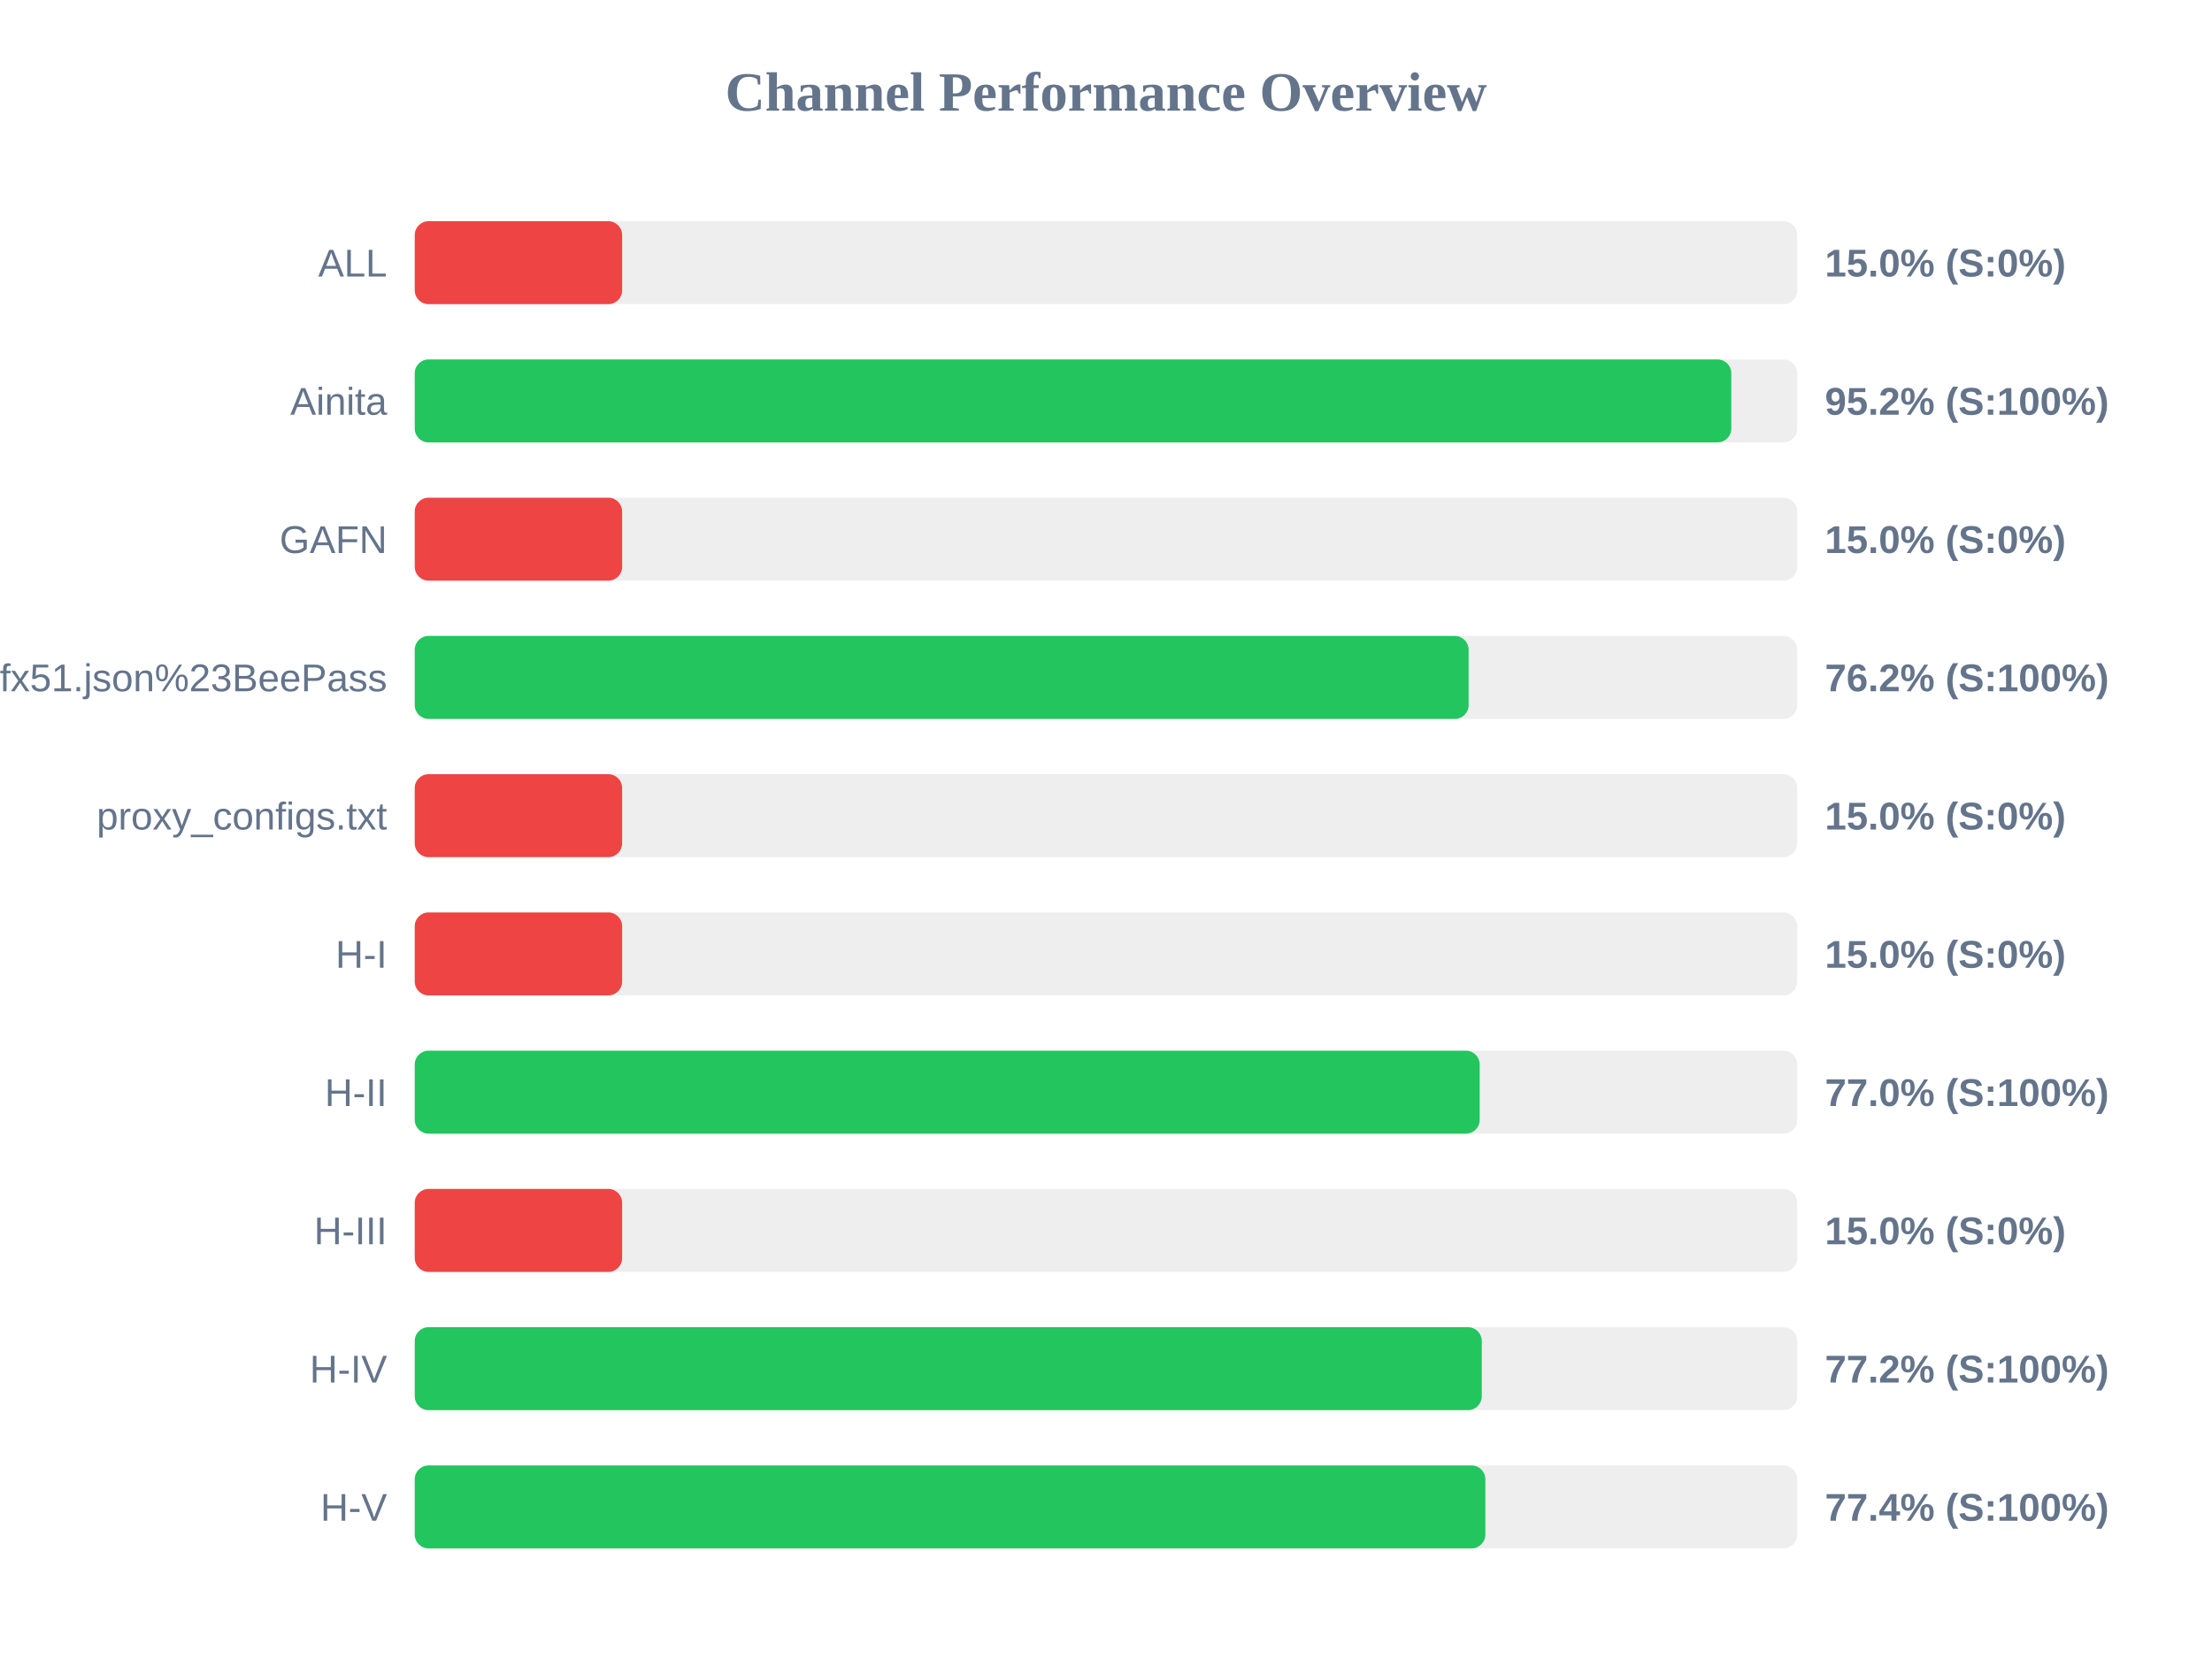
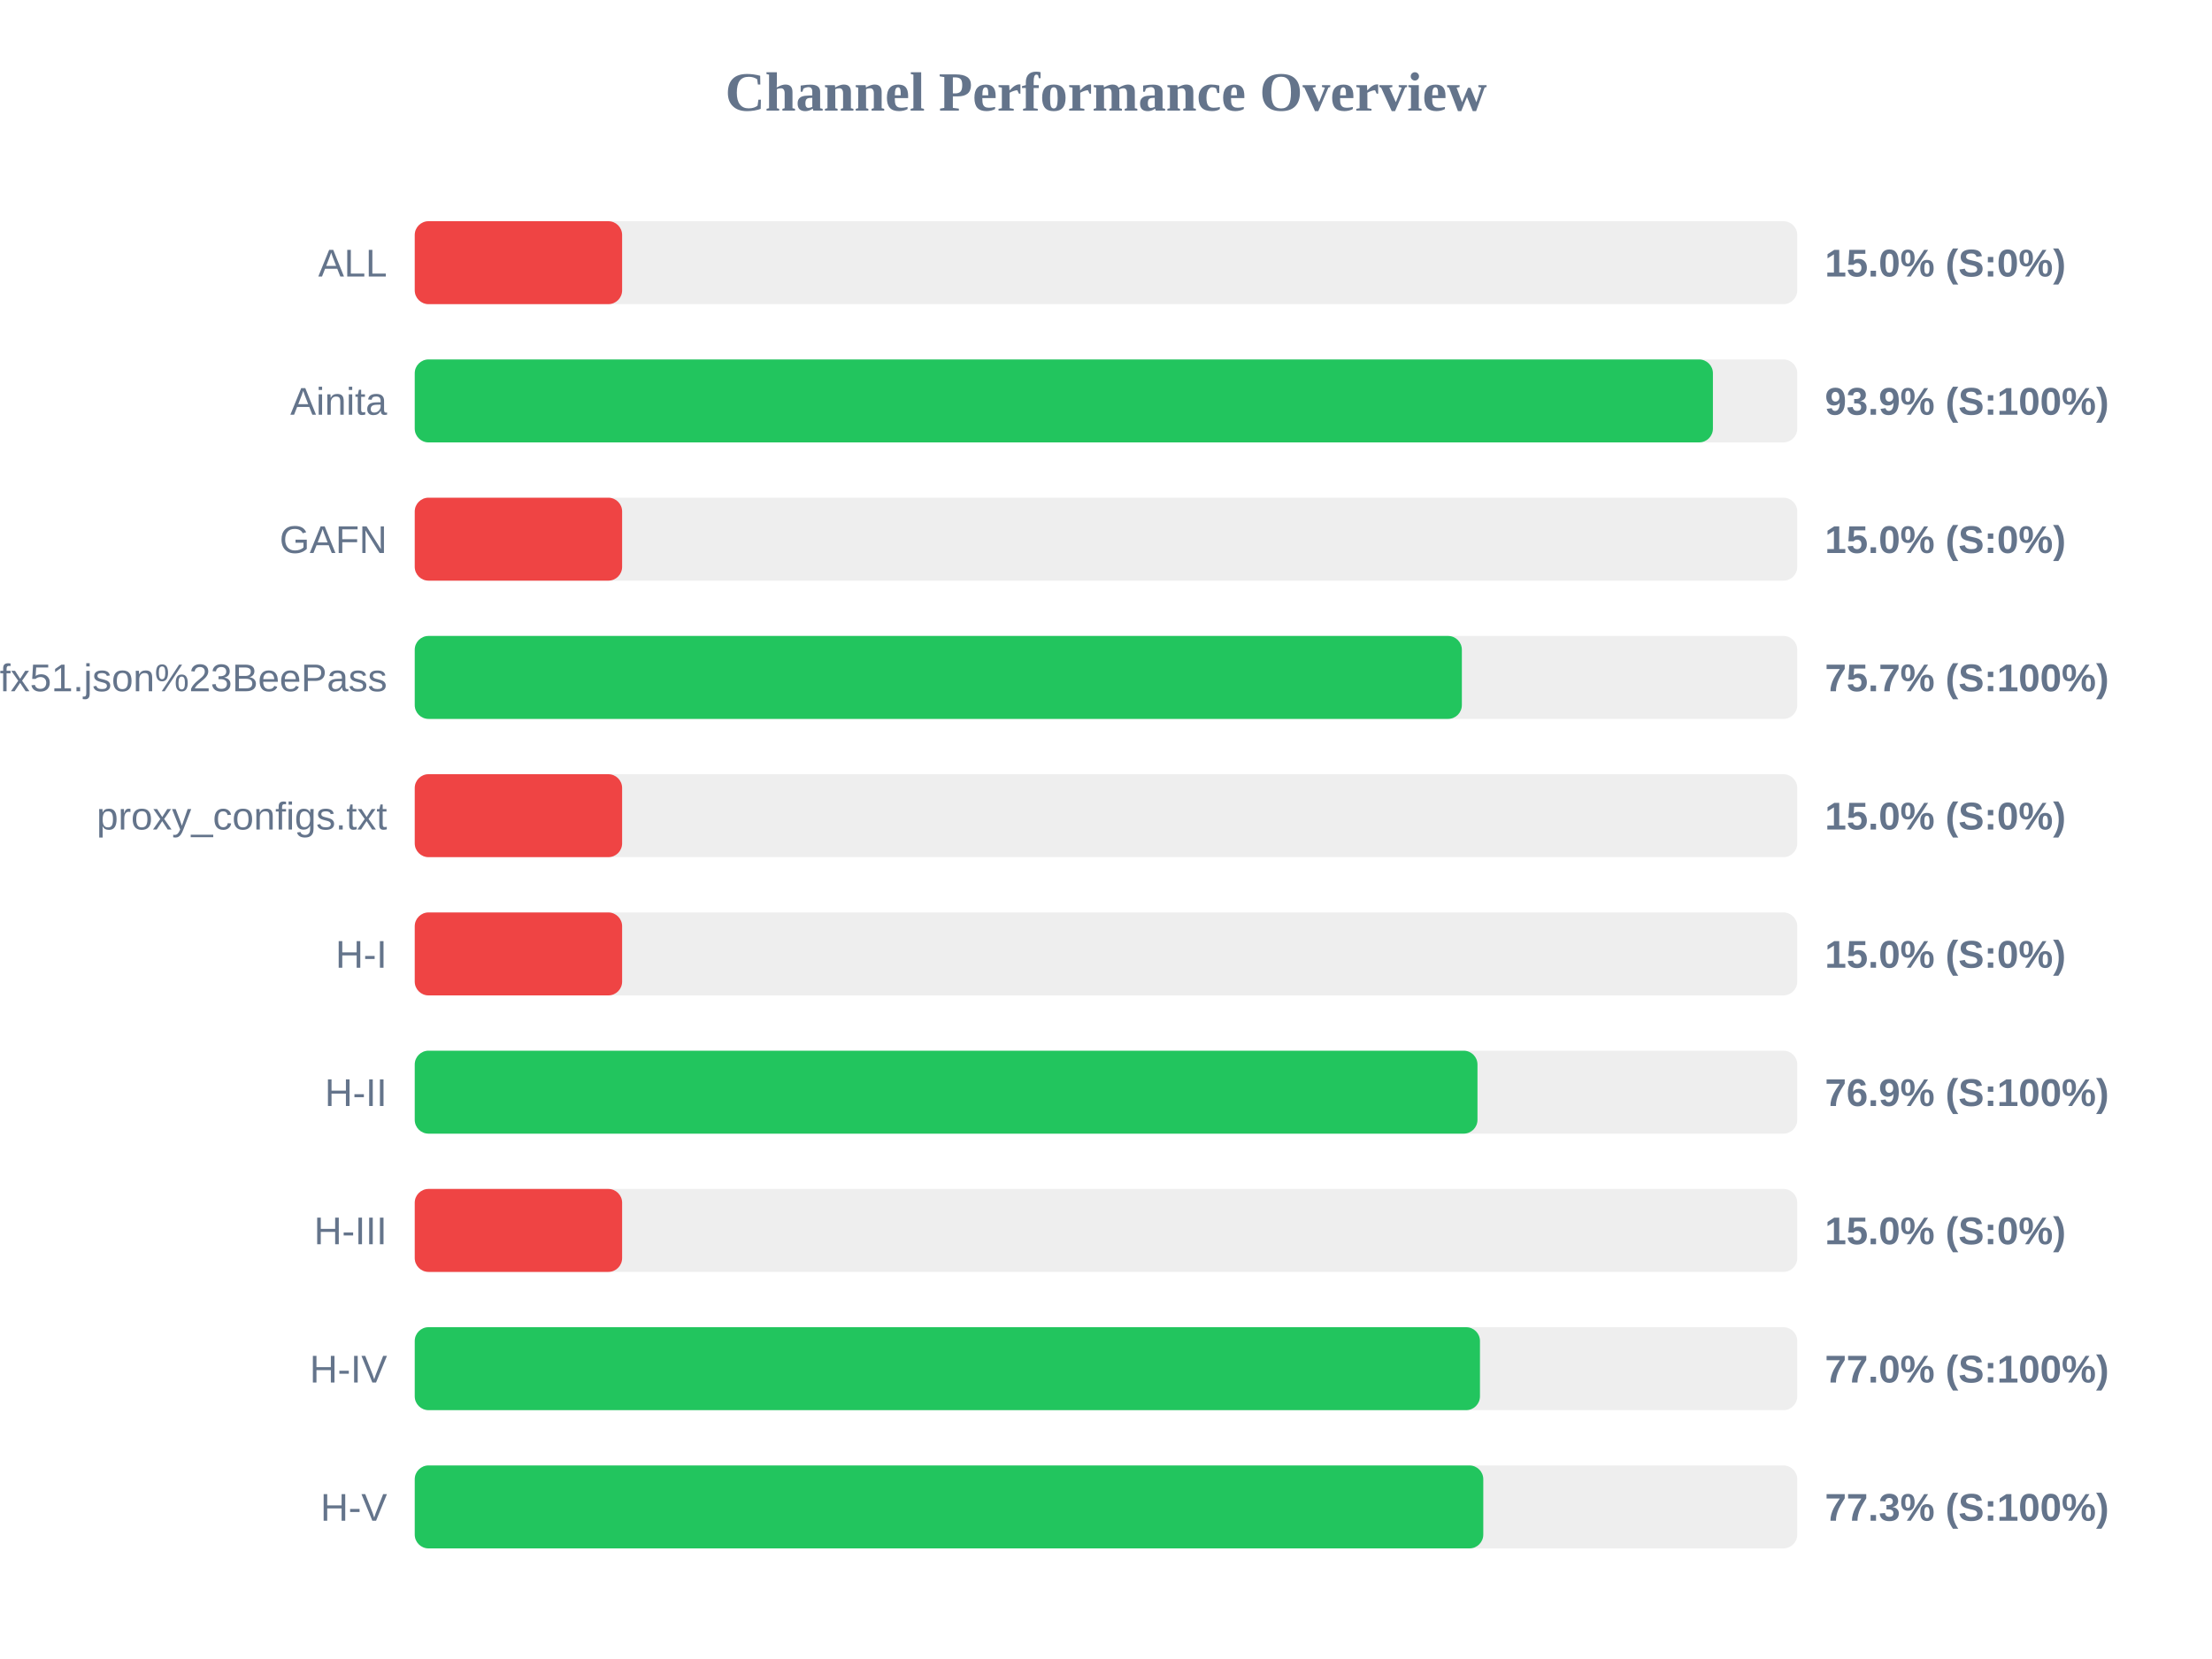
<svg xmlns="http://www.w3.org/2000/svg" width="800" height="600" version="1.1">
  <style>
        .row { font: 14px Arial; fill: #64748b; }
        .score { font: bold 14px Arial; fill: #64748b; }
    </style>
  <text x="400" y="40" text-anchor="middle" font-size="20px" font-weight="bold" fill="#64748b">Channel Performance Overview</text>
  <rect x="150" y="80" width="500" height="30" fill="#eee" rx="5" />
  <rect x="150" y="80" width="75.0" height="30" fill="#ef4444" rx="5" />
  <text x="140" y="100" text-anchor="end" class="row">ALL</text>
  <text x="660" y="100" text-anchor="start" class="score">15.0% (S:0%)</text>
  <rect x="150" y="130" width="500" height="30" fill="#eee" rx="5" />
-   <rect x="150" y="130" width="476.15" height="30" fill="#22c55e" rx="5" />
+   <rect x="150" y="130" width="469.5" height="30" fill="#22c55e" rx="5" />
  <text x="140" y="150" text-anchor="end" class="row">Ainita</text>
-   <text x="660" y="150" text-anchor="start" class="score">95.2% (S:100%)</text>
+   <text x="660" y="150" text-anchor="start" class="score">93.9% (S:100%)</text>
  <rect x="150" y="180" width="500" height="30" fill="#eee" rx="5" />
  <rect x="150" y="180" width="75.0" height="30" fill="#ef4444" rx="5" />
  <text x="140" y="200" text-anchor="end" class="row">GAFN</text>
  <text x="660" y="200" text-anchor="start" class="score">15.0% (S:0%)</text>
  <rect x="150" y="230" width="500" height="30" fill="#eee" rx="5" />
-   <rect x="150" y="230" width="381.15" height="30" fill="#22c55e" rx="5" />
+   <rect x="150" y="230" width="378.7" height="30" fill="#22c55e" rx="5" />
  <text x="140" y="250" text-anchor="end" class="row">sub?s=ssconf%3A%2F%2Fs3.amazonaws.com%2Fbeedynconprd%2Fzf38bv6oxi1nv3wfkpmxyfl8yj5fargza3foantoalu16vznl0ckxx7bgf1ufx51.json%23BeePass</text>
-   <text x="660" y="250" text-anchor="start" class="score">76.2% (S:100%)</text>
+   <text x="660" y="250" text-anchor="start" class="score">75.7% (S:100%)</text>
  <rect x="150" y="280" width="500" height="30" fill="#eee" rx="5" />
  <rect x="150" y="280" width="75.0" height="30" fill="#ef4444" rx="5" />
  <text x="140" y="300" text-anchor="end" class="row">proxy_configs.txt</text>
  <text x="660" y="300" text-anchor="start" class="score">15.0% (S:0%)</text>
  <rect x="150" y="330" width="500" height="30" fill="#eee" rx="5" />
  <rect x="150" y="330" width="75.0" height="30" fill="#ef4444" rx="5" />
  <text x="140" y="350" text-anchor="end" class="row">H-I</text>
  <text x="660" y="350" text-anchor="start" class="score">15.0% (S:0%)</text>
  <rect x="150" y="380" width="500" height="30" fill="#eee" rx="5" />
-   <rect x="150" y="380" width="385.15" height="30" fill="#22c55e" rx="5" />
+   <rect x="150" y="380" width="384.35" height="30" fill="#22c55e" rx="5" />
  <text x="140" y="400" text-anchor="end" class="row">H-II</text>
-   <text x="660" y="400" text-anchor="start" class="score">77.0% (S:100%)</text>
+   <text x="660" y="400" text-anchor="start" class="score">76.9% (S:100%)</text>
  <rect x="150" y="430" width="500" height="30" fill="#eee" rx="5" />
  <rect x="150" y="430" width="75.0" height="30" fill="#ef4444" rx="5" />
  <text x="140" y="450" text-anchor="end" class="row">H-III</text>
  <text x="660" y="450" text-anchor="start" class="score">15.0% (S:0%)</text>
  <rect x="150" y="480" width="500" height="30" fill="#eee" rx="5" />
-   <rect x="150" y="480" width="385.9" height="30" fill="#22c55e" rx="5" />
+   <rect x="150" y="480" width="385.25" height="30" fill="#22c55e" rx="5" />
  <text x="140" y="500" text-anchor="end" class="row">H-IV</text>
-   <text x="660" y="500" text-anchor="start" class="score">77.2% (S:100%)</text>
+   <text x="660" y="500" text-anchor="start" class="score">77.0% (S:100%)</text>
  <rect x="150" y="530" width="500" height="30" fill="#eee" rx="5" />
-   <rect x="150" y="530" width="387.2" height="30" fill="#22c55e" rx="5" />
+   <rect x="150" y="530" width="386.45" height="30" fill="#22c55e" rx="5" />
  <text x="140" y="550" text-anchor="end" class="row">H-V</text>
-   <text x="660" y="550" text-anchor="start" class="score">77.4% (S:100%)</text>
+   <text x="660" y="550" text-anchor="start" class="score">77.3% (S:100%)</text>
</svg>
